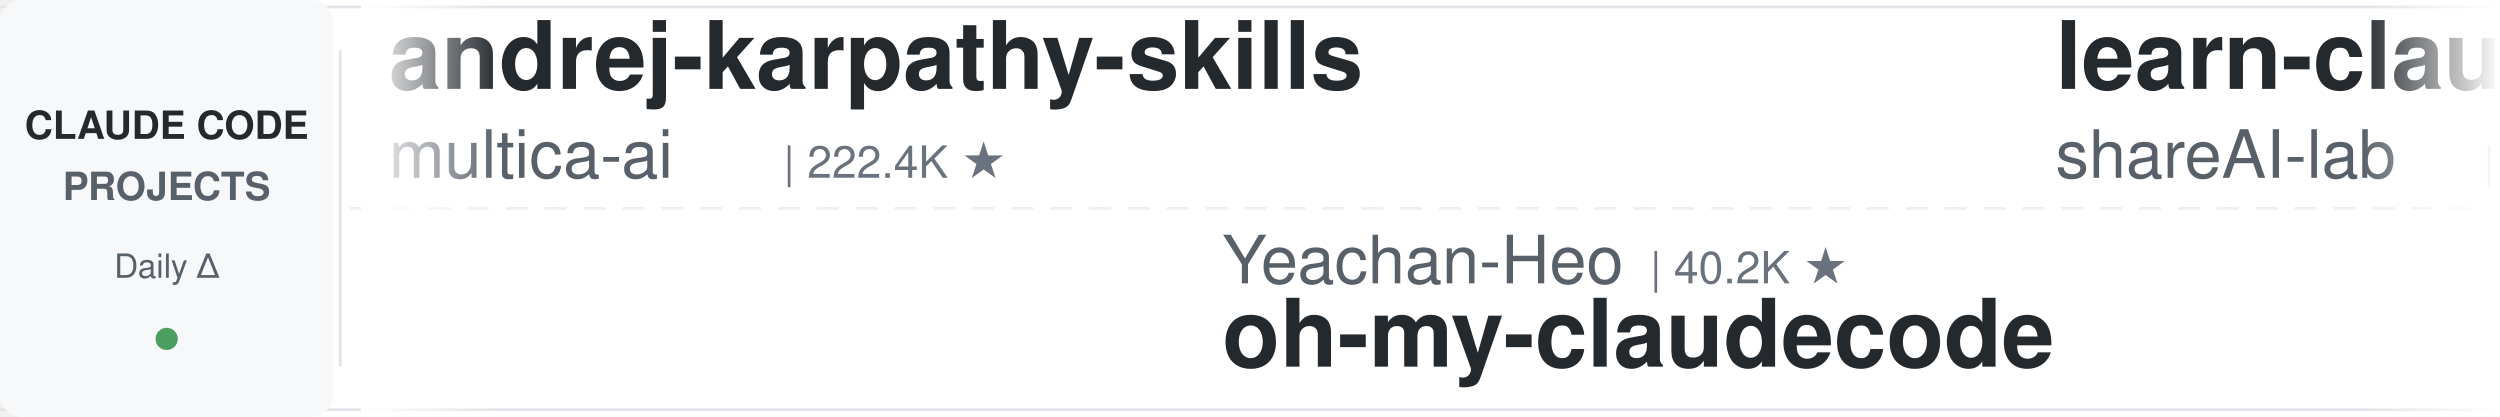
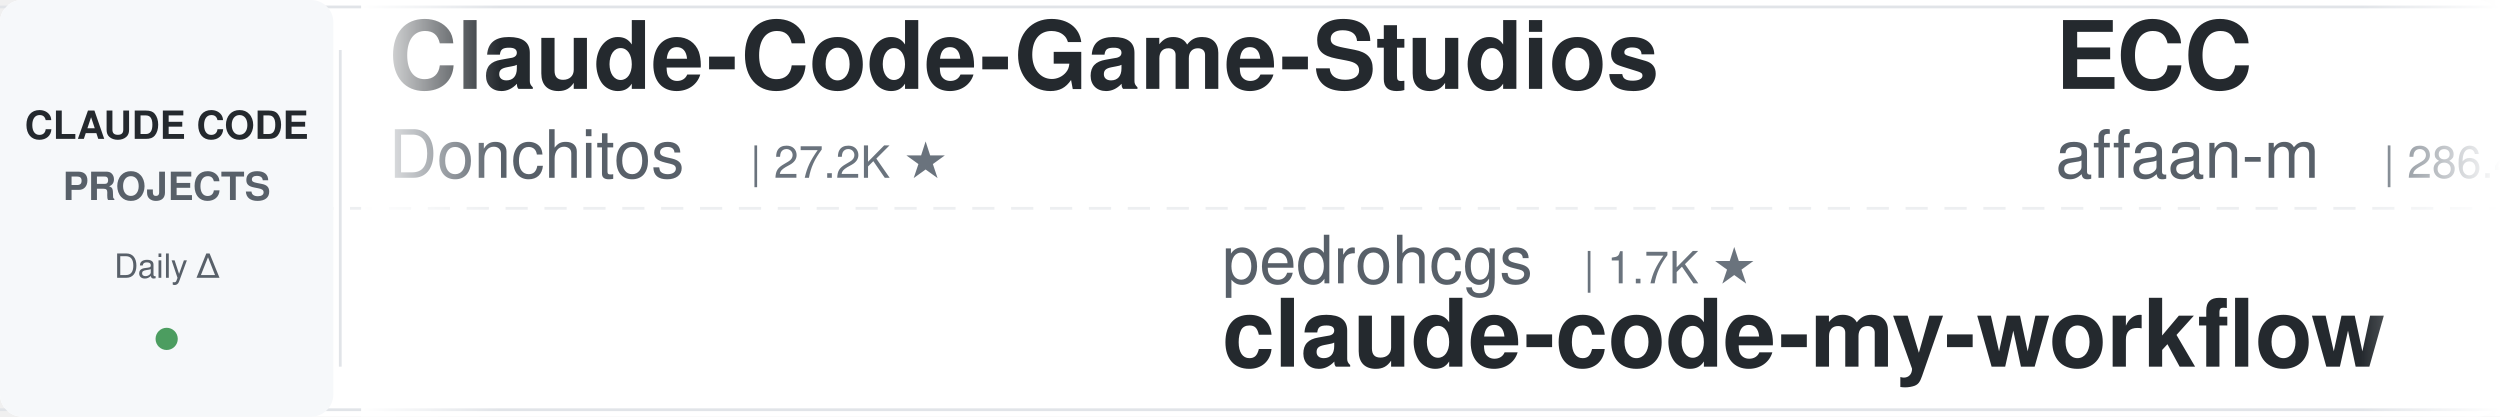
<svg xmlns="http://www.w3.org/2000/svg" width="900" height="150">
  <defs>
    <linearGradient id="leftFade" x1="0%" y1="0%" x2="100%" y2="0%">
      <stop offset="0%" style="stop-color:#ffffff;stop-opacity:1" />
      <stop offset="100%" style="stop-color:#ffffff;stop-opacity:0" />
    </linearGradient>
    <linearGradient id="rightFade" x1="0%" y1="0%" x2="100%" y2="0%">
      <stop offset="0%" style="stop-color:#ffffff;stop-opacity:0" />
      <stop offset="100%" style="stop-color:#ffffff;stop-opacity:1" />
    </linearGradient>
  </defs>
  <rect width="900" height="150" fill="#ffffff" rx="8" />
  <rect x="0" y="2" width="900" height="1" fill="#e1e4e8" />
  <rect x="0" y="147" width="900" height="1" fill="#e1e4e8" />
  <line x1="0" y1="75" x2="900" y2="75" stroke="#e1e4e8" stroke-width="1" stroke-dasharray="8 6" opacity="0.6" />
  <rect x="0" y="0" width="120" height="150" fill="#f6f8fa" rx="8" />
  <text x="60" y="50" font-family="-apple-system, BlinkMacSystemFont, 'Segoe UI', Helvetica, Arial, sans-serif" font-size="14" font-weight="600" fill="#24292e" text-anchor="middle">CLAUDE CODE</text>
  <text x="60" y="72" font-family="-apple-system, BlinkMacSystemFont, 'Segoe UI', Helvetica, Arial, sans-serif" font-size="14" font-weight="600" fill="#586069" text-anchor="middle">PROJECTS</text>
  <text x="60" y="100" font-family="-apple-system, BlinkMacSystemFont, 'Segoe UI', Helvetica, Arial, sans-serif" font-size="12" font-weight="500" fill="#586069" text-anchor="middle">Daily Δ</text>
  <circle cx="60" cy="122" r="4" fill="#22863a" opacity="0.8" />
  <rect x="122" y="18" width="1" height="114" fill="#e1e4e8" />
  <clipPath id="tickerClip">
    <rect x="130" y="0" width="770" height="150" />
  </clipPath>
  <g clip-path="url(#tickerClip)">
    <g id="tickerItems">
      <animateTransform attributeName="transform" attributeType="XML" type="translate" from="0 0" to="-3000 0" dur="54s" repeatCount="indefinite" />
      <g transform="translate(0, 0)">
-         <text x="140" y="32" font-family="-apple-system, BlinkMacSystemFont, 'Segoe UI', Helvetica, Arial, sans-serif" font-size="34" font-weight="600" fill="#24292e">andrej-karpathy-skills</text>
-         <text x="140" y="64" font-family="-apple-system, BlinkMacSystemFont, 'Segoe UI', Helvetica, Arial, sans-serif" font-size="24" font-weight="400" fill="#586069">multica-ai</text>
-         <text x="282" y="64" font-family="-apple-system, BlinkMacSystemFont, 'Segoe UI', Helvetica, Arial, sans-serif" font-size="16" font-weight="500" fill="#6a737d">| 222.4K ★</text>
+         <text x="140" y="32" font-family="-apple-system, BlinkMacSystemFont, 'Segoe UI', Helvetica, Arial, sans-serif" font-size="34" font-weight="600" fill="#24292e">Claude-Code-Game-Studios</text>
+         <text x="140" y="64" font-family="-apple-system, BlinkMacSystemFont, 'Segoe UI', Helvetica, Arial, sans-serif" font-size="24" font-weight="400" fill="#586069">Donchitos</text>
+         <text x="270" y="64" font-family="-apple-system, BlinkMacSystemFont, 'Segoe UI', Helvetica, Arial, sans-serif" font-size="16" font-weight="500" fill="#6a737d">| 27.2K ★</text>
      </g>
      <g transform="translate(300, 0)">
-         <text x="140" y="102" font-family="-apple-system, BlinkMacSystemFont, 'Segoe UI', Helvetica, Arial, sans-serif" font-size="24" font-weight="400" fill="#586069">Yeachan-Heo</text>
-         <text x="294" y="102" font-family="-apple-system, BlinkMacSystemFont, 'Segoe UI', Helvetica, Arial, sans-serif" font-size="16" font-weight="500" fill="#6a737d">| 40.2K ★</text>
-         <text x="140" y="132" font-family="-apple-system, BlinkMacSystemFont, 'Segoe UI', Helvetica, Arial, sans-serif" font-size="34" font-weight="600" fill="#24292e">oh-my-claudecode</text>
+         <text x="140" y="102" font-family="-apple-system, BlinkMacSystemFont, 'Segoe UI', Helvetica, Arial, sans-serif" font-size="24" font-weight="400" fill="#586069">pedrohcgs</text>
+         <text x="270" y="102" font-family="-apple-system, BlinkMacSystemFont, 'Segoe UI', Helvetica, Arial, sans-serif" font-size="16" font-weight="500" fill="#6a737d">| 1.7K ★</text>
+         <text x="140" y="132" font-family="-apple-system, BlinkMacSystemFont, 'Segoe UI', Helvetica, Arial, sans-serif" font-size="34" font-weight="600" fill="#24292e">claude-code-my-workflow</text>
      </g>
      <g transform="translate(600, 0)">
-         <text x="140" y="32" font-family="-apple-system, BlinkMacSystemFont, 'Segoe UI', Helvetica, Arial, sans-serif" font-size="34" font-weight="600" fill="#24292e">learn-claude-code</text>
-         <text x="140" y="64" font-family="-apple-system, BlinkMacSystemFont, 'Segoe UI', Helvetica, Arial, sans-serif" font-size="24" font-weight="400" fill="#586069">shareAI-lab</text>
-         <text x="294" y="64" font-family="-apple-system, BlinkMacSystemFont, 'Segoe UI', Helvetica, Arial, sans-serif" font-size="16" font-weight="500" fill="#6a737d">| 79.0K ★</text>
+         <text x="140" y="32" font-family="-apple-system, BlinkMacSystemFont, 'Segoe UI', Helvetica, Arial, sans-serif" font-size="34" font-weight="600" fill="#24292e">ECC</text>
+         <text x="140" y="64" font-family="-apple-system, BlinkMacSystemFont, 'Segoe UI', Helvetica, Arial, sans-serif" font-size="24" font-weight="400" fill="#586069">affaan-m</text>
+         <text x="258" y="64" font-family="-apple-system, BlinkMacSystemFont, 'Segoe UI', Helvetica, Arial, sans-serif" font-size="16" font-weight="500" fill="#6a737d">| 286.4K ★</text>
      </g>
      <g transform="translate(900, 0)">
-         <text x="140" y="102" font-family="-apple-system, BlinkMacSystemFont, 'Segoe UI', Helvetica, Arial, sans-serif" font-size="24" font-weight="400" fill="#586069">asgeirtj</text>
-         <text x="258" y="102" font-family="-apple-system, BlinkMacSystemFont, 'Segoe UI', Helvetica, Arial, sans-serif" font-size="16" font-weight="500" fill="#6a737d">| 70.0K ★</text>
-         <text x="140" y="132" font-family="-apple-system, BlinkMacSystemFont, 'Segoe UI', Helvetica, Arial, sans-serif" font-size="34" font-weight="600" fill="#24292e">system_prompts_leaks</text>
+         <text x="140" y="102" font-family="-apple-system, BlinkMacSystemFont, 'Segoe UI', Helvetica, Arial, sans-serif" font-size="24" font-weight="400" fill="#586069">multica-ai</text>
+         <text x="282" y="102" font-family="-apple-system, BlinkMacSystemFont, 'Segoe UI', Helvetica, Arial, sans-serif" font-size="16" font-weight="500" fill="#6a737d">| 222.5K ★</text>
+         <text x="140" y="132" font-family="-apple-system, BlinkMacSystemFont, 'Segoe UI', Helvetica, Arial, sans-serif" font-size="34" font-weight="600" fill="#24292e">andrej-karpathy-skills</text>
      </g>
      <g transform="translate(1200, 0)">
-         <text x="140" y="32" font-family="-apple-system, BlinkMacSystemFont, 'Segoe UI', Helvetica, Arial, sans-serif" font-size="34" font-weight="600" fill="#24292e">claude-code-cli</text>
-         <text x="140" y="64" font-family="-apple-system, BlinkMacSystemFont, 'Segoe UI', Helvetica, Arial, sans-serif" font-size="24" font-weight="400" fill="#586069">huangserva</text>
-         <text x="282" y="64" font-family="-apple-system, BlinkMacSystemFont, 'Segoe UI', Helvetica, Arial, sans-serif" font-size="16" font-weight="500" fill="#6a737d">| 629 ★</text>
+         <text x="140" y="32" font-family="-apple-system, BlinkMacSystemFont, 'Segoe UI', Helvetica, Arial, sans-serif" font-size="34" font-weight="600" fill="#24292e">claude-code-security-rev...</text>
+         <text x="140" y="64" font-family="-apple-system, BlinkMacSystemFont, 'Segoe UI', Helvetica, Arial, sans-serif" font-size="24" font-weight="400" fill="#586069">anthropics</text>
+         <text x="282" y="64" font-family="-apple-system, BlinkMacSystemFont, 'Segoe UI', Helvetica, Arial, sans-serif" font-size="16" font-weight="500" fill="#6a737d">| 6.5K ★</text>
      </g>
      <g transform="translate(1500, 0)">
-         <text x="140" y="102" font-family="-apple-system, BlinkMacSystemFont, 'Segoe UI', Helvetica, Arial, sans-serif" font-size="24" font-weight="400" fill="#586069">krusemediallc</text>
-         <text x="318" y="102" font-family="-apple-system, BlinkMacSystemFont, 'Segoe UI', Helvetica, Arial, sans-serif" font-size="16" font-weight="500" fill="#6a737d">| 1.6K ★</text>
-         <text x="140" y="132" font-family="-apple-system, BlinkMacSystemFont, 'Segoe UI', Helvetica, Arial, sans-serif" font-size="34" font-weight="600" fill="#24292e">arcads-claude-code</text>
+         <text x="140" y="102" font-family="-apple-system, BlinkMacSystemFont, 'Segoe UI', Helvetica, Arial, sans-serif" font-size="24" font-weight="400" fill="#586069">alejandrobalderas</text>
+         <text x="366" y="102" font-family="-apple-system, BlinkMacSystemFont, 'Segoe UI', Helvetica, Arial, sans-serif" font-size="16" font-weight="500" fill="#6a737d">| 3.0K ★</text>
+         <text x="140" y="132" font-family="-apple-system, BlinkMacSystemFont, 'Segoe UI', Helvetica, Arial, sans-serif" font-size="34" font-weight="600" fill="#24292e">claude-code-from-source</text>
      </g>
      <g transform="translate(1800, 0)">
+         <text x="140" y="32" font-family="-apple-system, BlinkMacSystemFont, 'Segoe UI', Helvetica, Arial, sans-serif" font-size="34" font-weight="600" fill="#24292e">claude-code-telegram</text>
+         <text x="140" y="64" font-family="-apple-system, BlinkMacSystemFont, 'Segoe UI', Helvetica, Arial, sans-serif" font-size="24" font-weight="400" fill="#586069">overwirehq</text>
+         <text x="282" y="64" font-family="-apple-system, BlinkMacSystemFont, 'Segoe UI', Helvetica, Arial, sans-serif" font-size="16" font-weight="500" fill="#6a737d">| 2.8K ★</text>
+       </g>
+       <g transform="translate(2100, 0)">
+         <text x="140" y="102" font-family="-apple-system, BlinkMacSystemFont, 'Segoe UI', Helvetica, Arial, sans-serif" font-size="24" font-weight="400" fill="#586069">techjarves</text>
+         <text x="282" y="102" font-family="-apple-system, BlinkMacSystemFont, 'Segoe UI', Helvetica, Arial, sans-serif" font-size="16" font-weight="500" fill="#6a737d">| 1.6K ★</text>
+         <text x="140" y="132" font-family="-apple-system, BlinkMacSystemFont, 'Segoe UI', Helvetica, Arial, sans-serif" font-size="34" font-weight="600" fill="#24292e">ClaudeCode-Portable</text>
+       </g>
+       <g transform="translate(2400, 0)">
        <text x="140" y="32" font-family="-apple-system, BlinkMacSystemFont, 'Segoe UI', Helvetica, Arial, sans-serif" font-size="34" font-weight="600" fill="#24292e">claude-code-settings</text>
        <text x="140" y="64" font-family="-apple-system, BlinkMacSystemFont, 'Segoe UI', Helvetica, Arial, sans-serif" font-size="24" font-weight="400" fill="#586069">feiskyer</text>
        <text x="258" y="64" font-family="-apple-system, BlinkMacSystemFont, 'Segoe UI', Helvetica, Arial, sans-serif" font-size="16" font-weight="500" fill="#6a737d">| 1.7K ★</text>
      </g>
-       <g transform="translate(2100, 0)">
-         <text x="140" y="102" font-family="-apple-system, BlinkMacSystemFont, 'Segoe UI', Helvetica, Arial, sans-serif" font-size="24" font-weight="400" fill="#586069">davila7</text>
-         <text x="246" y="102" font-family="-apple-system, BlinkMacSystemFont, 'Segoe UI', Helvetica, Arial, sans-serif" font-size="16" font-weight="500" fill="#6a737d">| 32.8K ★</text>
-         <text x="140" y="132" font-family="-apple-system, BlinkMacSystemFont, 'Segoe UI', Helvetica, Arial, sans-serif" font-size="34" font-weight="600" fill="#24292e">claude-code-templates</text>
-       </g>
-       <g transform="translate(2400, 0)">
-         <text x="140" y="32" font-family="-apple-system, BlinkMacSystemFont, 'Segoe UI', Helvetica, Arial, sans-serif" font-size="34" font-weight="600" fill="#24292e">claude-coder</text>
-         <text x="140" y="64" font-family="-apple-system, BlinkMacSystemFont, 'Segoe UI', Helvetica, Arial, sans-serif" font-size="24" font-weight="400" fill="#586069">kodu-ai</text>
-         <text x="246" y="64" font-family="-apple-system, BlinkMacSystemFont, 'Segoe UI', Helvetica, Arial, sans-serif" font-size="16" font-weight="500" fill="#6a737d">| 5.2K ★</text>
-       </g>
      <g transform="translate(2700, 0)">
-         <text x="140" y="102" font-family="-apple-system, BlinkMacSystemFont, 'Segoe UI', Helvetica, Arial, sans-serif" font-size="24" font-weight="400" fill="#586069">OneRedOak</text>
-         <text x="270" y="102" font-family="-apple-system, BlinkMacSystemFont, 'Segoe UI', Helvetica, Arial, sans-serif" font-size="16" font-weight="500" fill="#6a737d">| 3.9K ★</text>
-         <text x="140" y="132" font-family="-apple-system, BlinkMacSystemFont, 'Segoe UI', Helvetica, Arial, sans-serif" font-size="34" font-weight="600" fill="#24292e">claude-code-workflows</text>
+         <text x="140" y="102" font-family="-apple-system, BlinkMacSystemFont, 'Segoe UI', Helvetica, Arial, sans-serif" font-size="24" font-weight="400" fill="#586069">SeemSeam</text>
+         <text x="258" y="102" font-family="-apple-system, BlinkMacSystemFont, 'Segoe UI', Helvetica, Arial, sans-serif" font-size="16" font-weight="500" fill="#6a737d">| 3.6K ★</text>
+         <text x="140" y="132" font-family="-apple-system, BlinkMacSystemFont, 'Segoe UI', Helvetica, Arial, sans-serif" font-size="34" font-weight="600" fill="#24292e">claude_codex_bridge</text>
      </g>
      <g transform="translate(3000, 0)">
-         <text x="140" y="32" font-family="-apple-system, BlinkMacSystemFont, 'Segoe UI', Helvetica, Arial, sans-serif" font-size="34" font-weight="600" fill="#24292e">andrej-karpathy-skills</text>
-         <text x="140" y="64" font-family="-apple-system, BlinkMacSystemFont, 'Segoe UI', Helvetica, Arial, sans-serif" font-size="24" font-weight="400" fill="#586069">multica-ai</text>
-         <text x="282" y="64" font-family="-apple-system, BlinkMacSystemFont, 'Segoe UI', Helvetica, Arial, sans-serif" font-size="16" font-weight="500" fill="#6a737d">| 222.4K ★</text>
+         <text x="140" y="32" font-family="-apple-system, BlinkMacSystemFont, 'Segoe UI', Helvetica, Arial, sans-serif" font-size="34" font-weight="600" fill="#24292e">Claude-Code-Game-Studios</text>
+         <text x="140" y="64" font-family="-apple-system, BlinkMacSystemFont, 'Segoe UI', Helvetica, Arial, sans-serif" font-size="24" font-weight="400" fill="#586069">Donchitos</text>
+         <text x="270" y="64" font-family="-apple-system, BlinkMacSystemFont, 'Segoe UI', Helvetica, Arial, sans-serif" font-size="16" font-weight="500" fill="#6a737d">| 27.2K ★</text>
      </g>
      <g transform="translate(3300, 0)">
-         <text x="140" y="102" font-family="-apple-system, BlinkMacSystemFont, 'Segoe UI', Helvetica, Arial, sans-serif" font-size="24" font-weight="400" fill="#586069">Yeachan-Heo</text>
-         <text x="294" y="102" font-family="-apple-system, BlinkMacSystemFont, 'Segoe UI', Helvetica, Arial, sans-serif" font-size="16" font-weight="500" fill="#6a737d">| 40.2K ★</text>
-         <text x="140" y="132" font-family="-apple-system, BlinkMacSystemFont, 'Segoe UI', Helvetica, Arial, sans-serif" font-size="34" font-weight="600" fill="#24292e">oh-my-claudecode</text>
+         <text x="140" y="102" font-family="-apple-system, BlinkMacSystemFont, 'Segoe UI', Helvetica, Arial, sans-serif" font-size="24" font-weight="400" fill="#586069">pedrohcgs</text>
+         <text x="270" y="102" font-family="-apple-system, BlinkMacSystemFont, 'Segoe UI', Helvetica, Arial, sans-serif" font-size="16" font-weight="500" fill="#6a737d">| 1.7K ★</text>
+         <text x="140" y="132" font-family="-apple-system, BlinkMacSystemFont, 'Segoe UI', Helvetica, Arial, sans-serif" font-size="34" font-weight="600" fill="#24292e">claude-code-my-workflow</text>
      </g>
      <g transform="translate(3600, 0)">
-         <text x="140" y="32" font-family="-apple-system, BlinkMacSystemFont, 'Segoe UI', Helvetica, Arial, sans-serif" font-size="34" font-weight="600" fill="#24292e">learn-claude-code</text>
-         <text x="140" y="64" font-family="-apple-system, BlinkMacSystemFont, 'Segoe UI', Helvetica, Arial, sans-serif" font-size="24" font-weight="400" fill="#586069">shareAI-lab</text>
-         <text x="294" y="64" font-family="-apple-system, BlinkMacSystemFont, 'Segoe UI', Helvetica, Arial, sans-serif" font-size="16" font-weight="500" fill="#6a737d">| 79.0K ★</text>
+         <text x="140" y="32" font-family="-apple-system, BlinkMacSystemFont, 'Segoe UI', Helvetica, Arial, sans-serif" font-size="34" font-weight="600" fill="#24292e">ECC</text>
+         <text x="140" y="64" font-family="-apple-system, BlinkMacSystemFont, 'Segoe UI', Helvetica, Arial, sans-serif" font-size="24" font-weight="400" fill="#586069">affaan-m</text>
+         <text x="258" y="64" font-family="-apple-system, BlinkMacSystemFont, 'Segoe UI', Helvetica, Arial, sans-serif" font-size="16" font-weight="500" fill="#6a737d">| 286.4K ★</text>
      </g>
      <g transform="translate(3900, 0)">
-         <text x="140" y="102" font-family="-apple-system, BlinkMacSystemFont, 'Segoe UI', Helvetica, Arial, sans-serif" font-size="24" font-weight="400" fill="#586069">asgeirtj</text>
-         <text x="258" y="102" font-family="-apple-system, BlinkMacSystemFont, 'Segoe UI', Helvetica, Arial, sans-serif" font-size="16" font-weight="500" fill="#6a737d">| 70.0K ★</text>
-         <text x="140" y="132" font-family="-apple-system, BlinkMacSystemFont, 'Segoe UI', Helvetica, Arial, sans-serif" font-size="34" font-weight="600" fill="#24292e">system_prompts_leaks</text>
+         <text x="140" y="102" font-family="-apple-system, BlinkMacSystemFont, 'Segoe UI', Helvetica, Arial, sans-serif" font-size="24" font-weight="400" fill="#586069">multica-ai</text>
+         <text x="282" y="102" font-family="-apple-system, BlinkMacSystemFont, 'Segoe UI', Helvetica, Arial, sans-serif" font-size="16" font-weight="500" fill="#6a737d">| 222.5K ★</text>
+         <text x="140" y="132" font-family="-apple-system, BlinkMacSystemFont, 'Segoe UI', Helvetica, Arial, sans-serif" font-size="34" font-weight="600" fill="#24292e">andrej-karpathy-skills</text>
      </g>
    </g>
  </g>
  <rect x="130" y="0" width="50" height="150" fill="url(#leftFade)" />
  <rect x="850" y="0" width="50" height="150" fill="url(#rightFade)" />
</svg>
